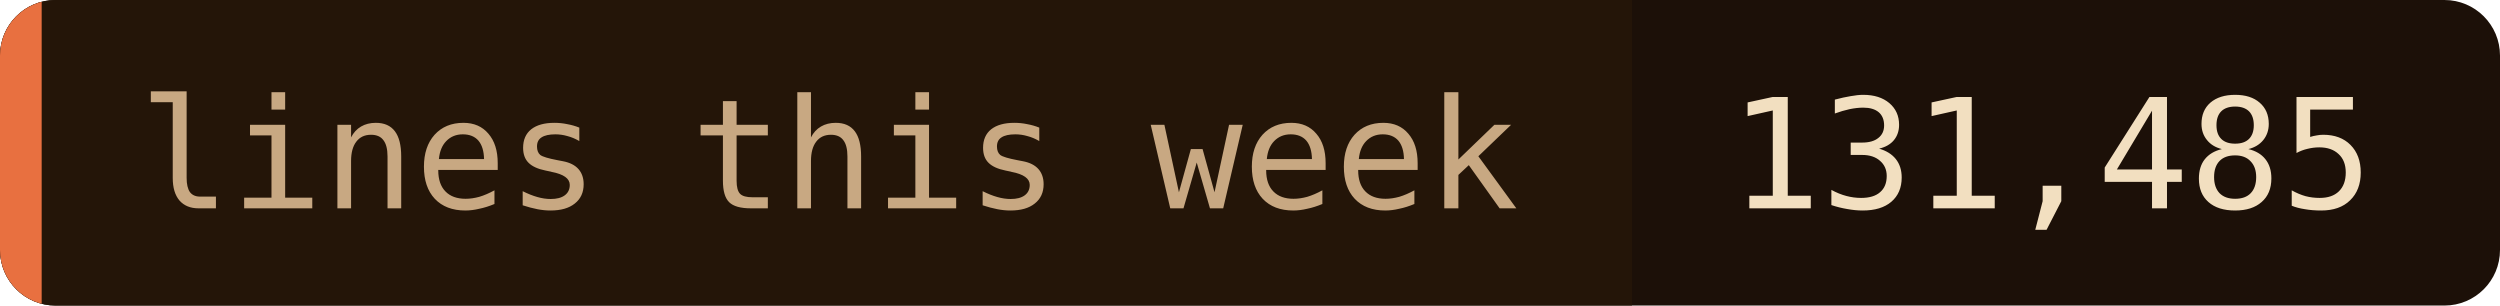
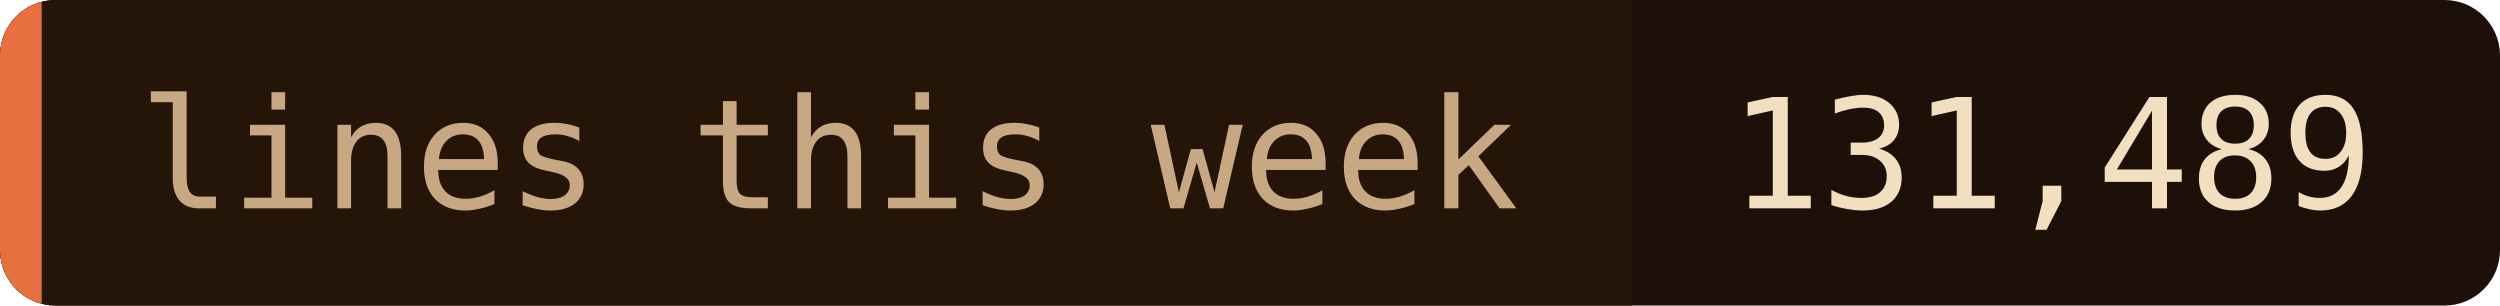
- <svg xmlns="http://www.w3.org/2000/svg" width="180" height="22" role="img" aria-label="lines this week: 131,485">
+ <svg xmlns="http://www.w3.org/2000/svg" width="180" height="22" role="img" aria-label="lines this week: 131,489">
  <clipPath id="c">
    <rect width="180" height="22" rx="4" />
  </clipPath>
  <g clip-path="url(#c)">
    <rect width="180" height="22" fill="#1c1008" />
    <rect width="117.5" height="22" fill="#241508" />
    <rect width="3" height="22" fill="#e87040" />
  </g>
  <g font-family="'JetBrains Mono', 'Fira Code', ui-monospace, SFMono-Regular, Menlo, monospace" font-size="11">
    <text x="10" y="15" fill="#c8a882">lines this week</text>
-     <text x="124.5" y="15" fill="#f2dfc0">131,485</text>
+     <text x="124.5" y="15" fill="#f2dfc0">131,489</text>
  </g>
</svg>
